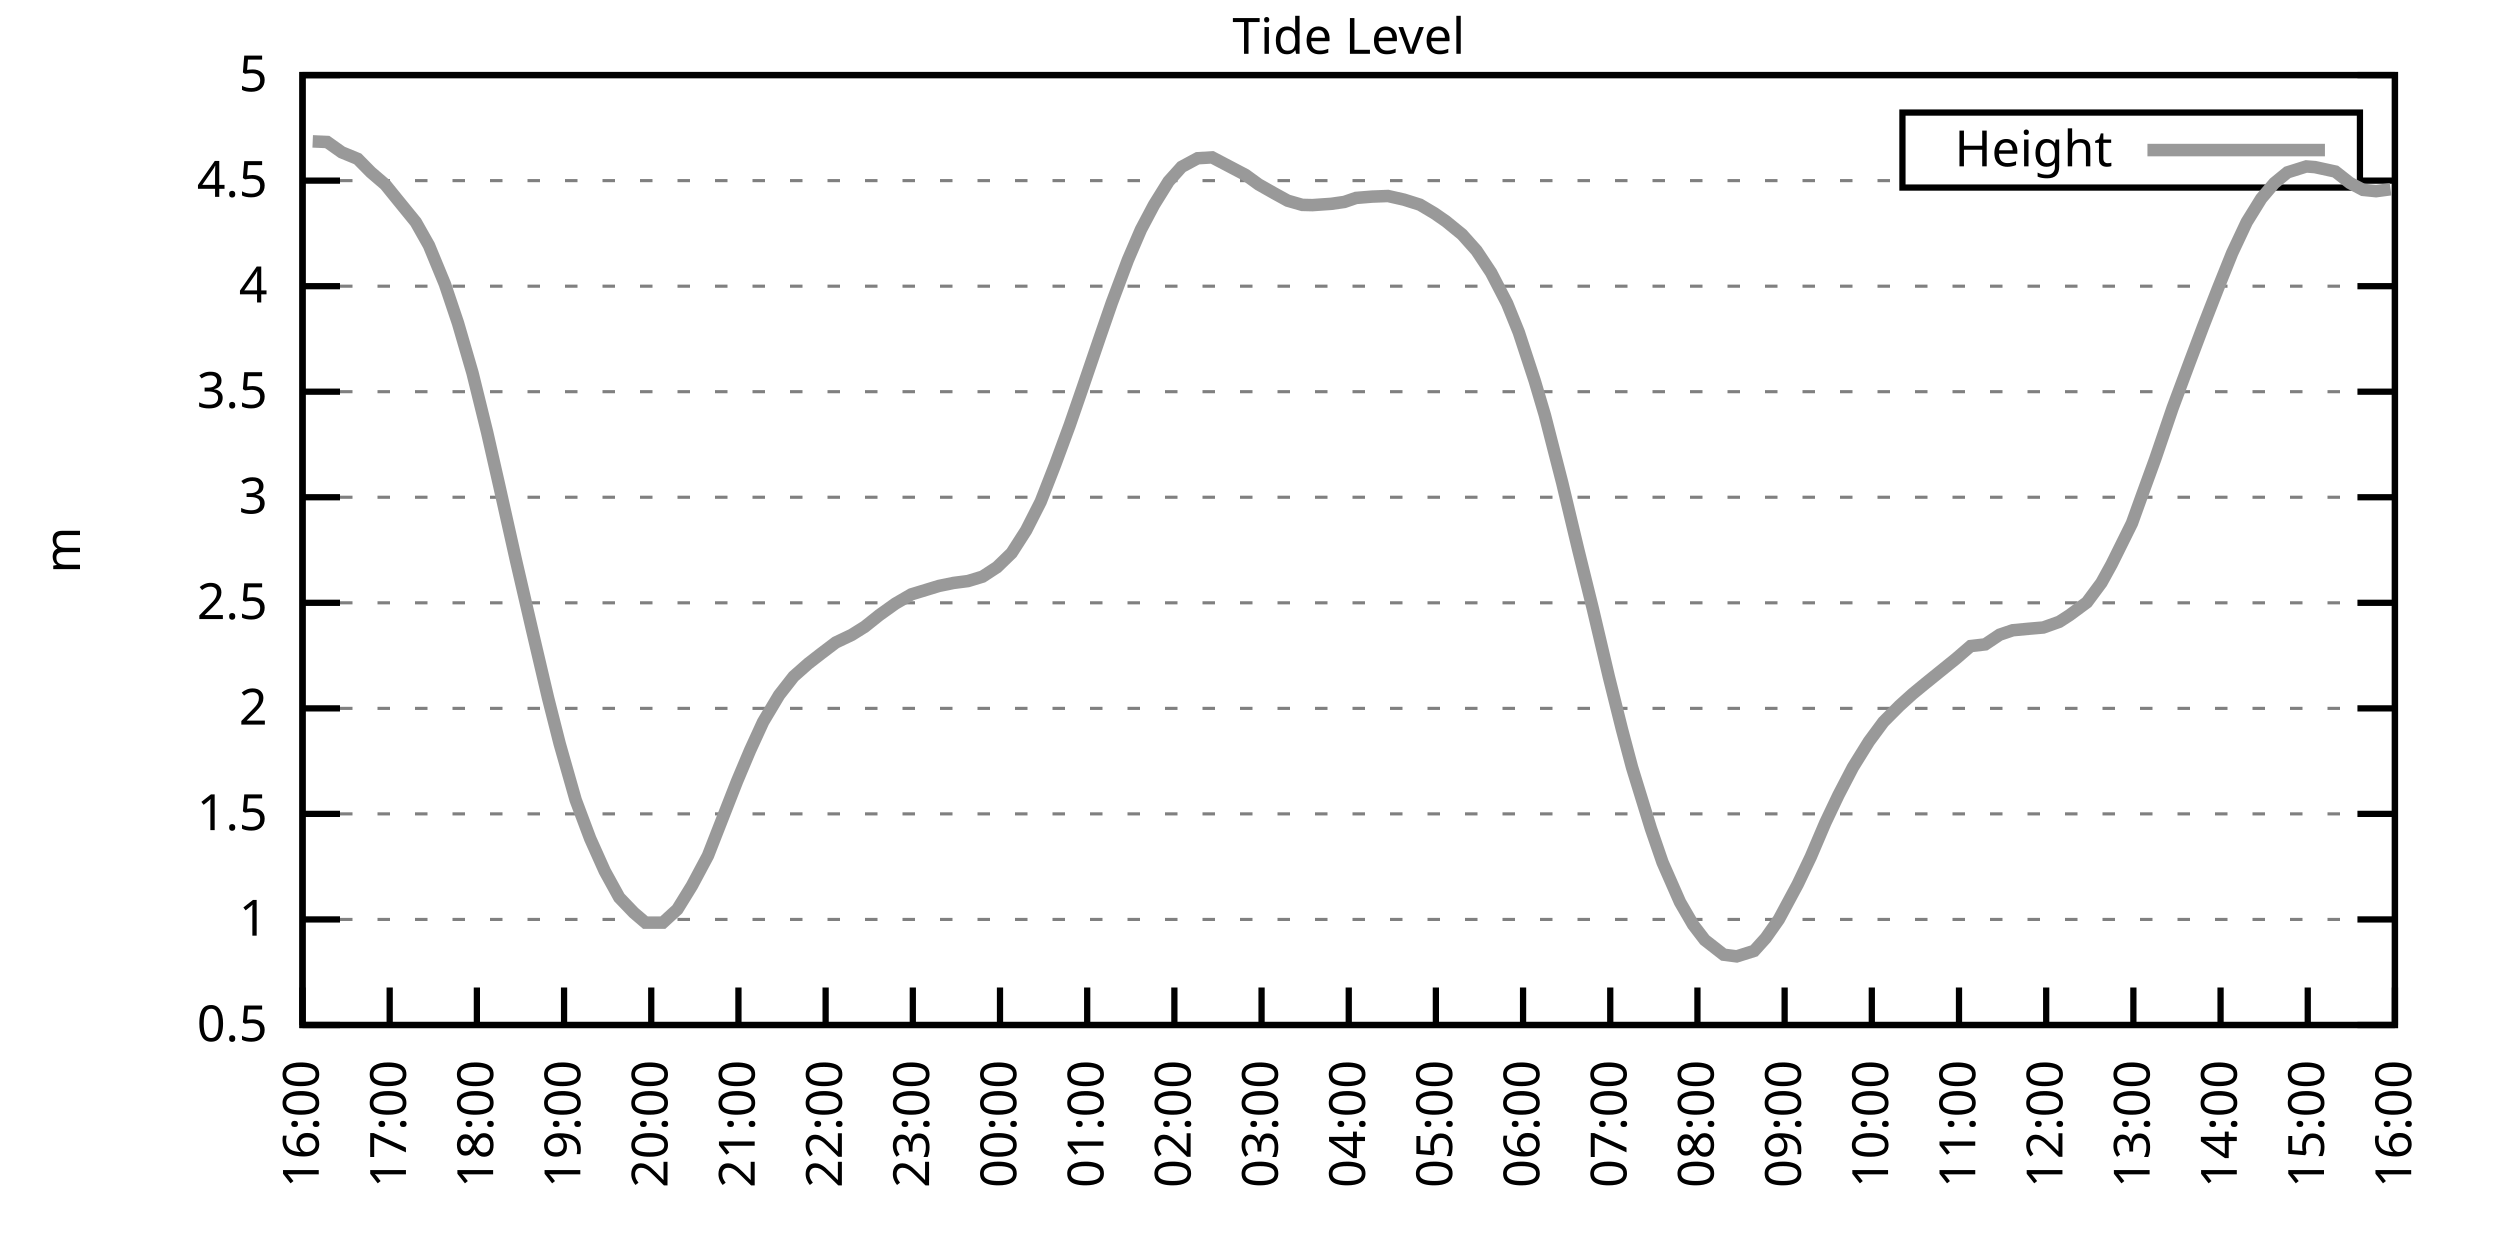
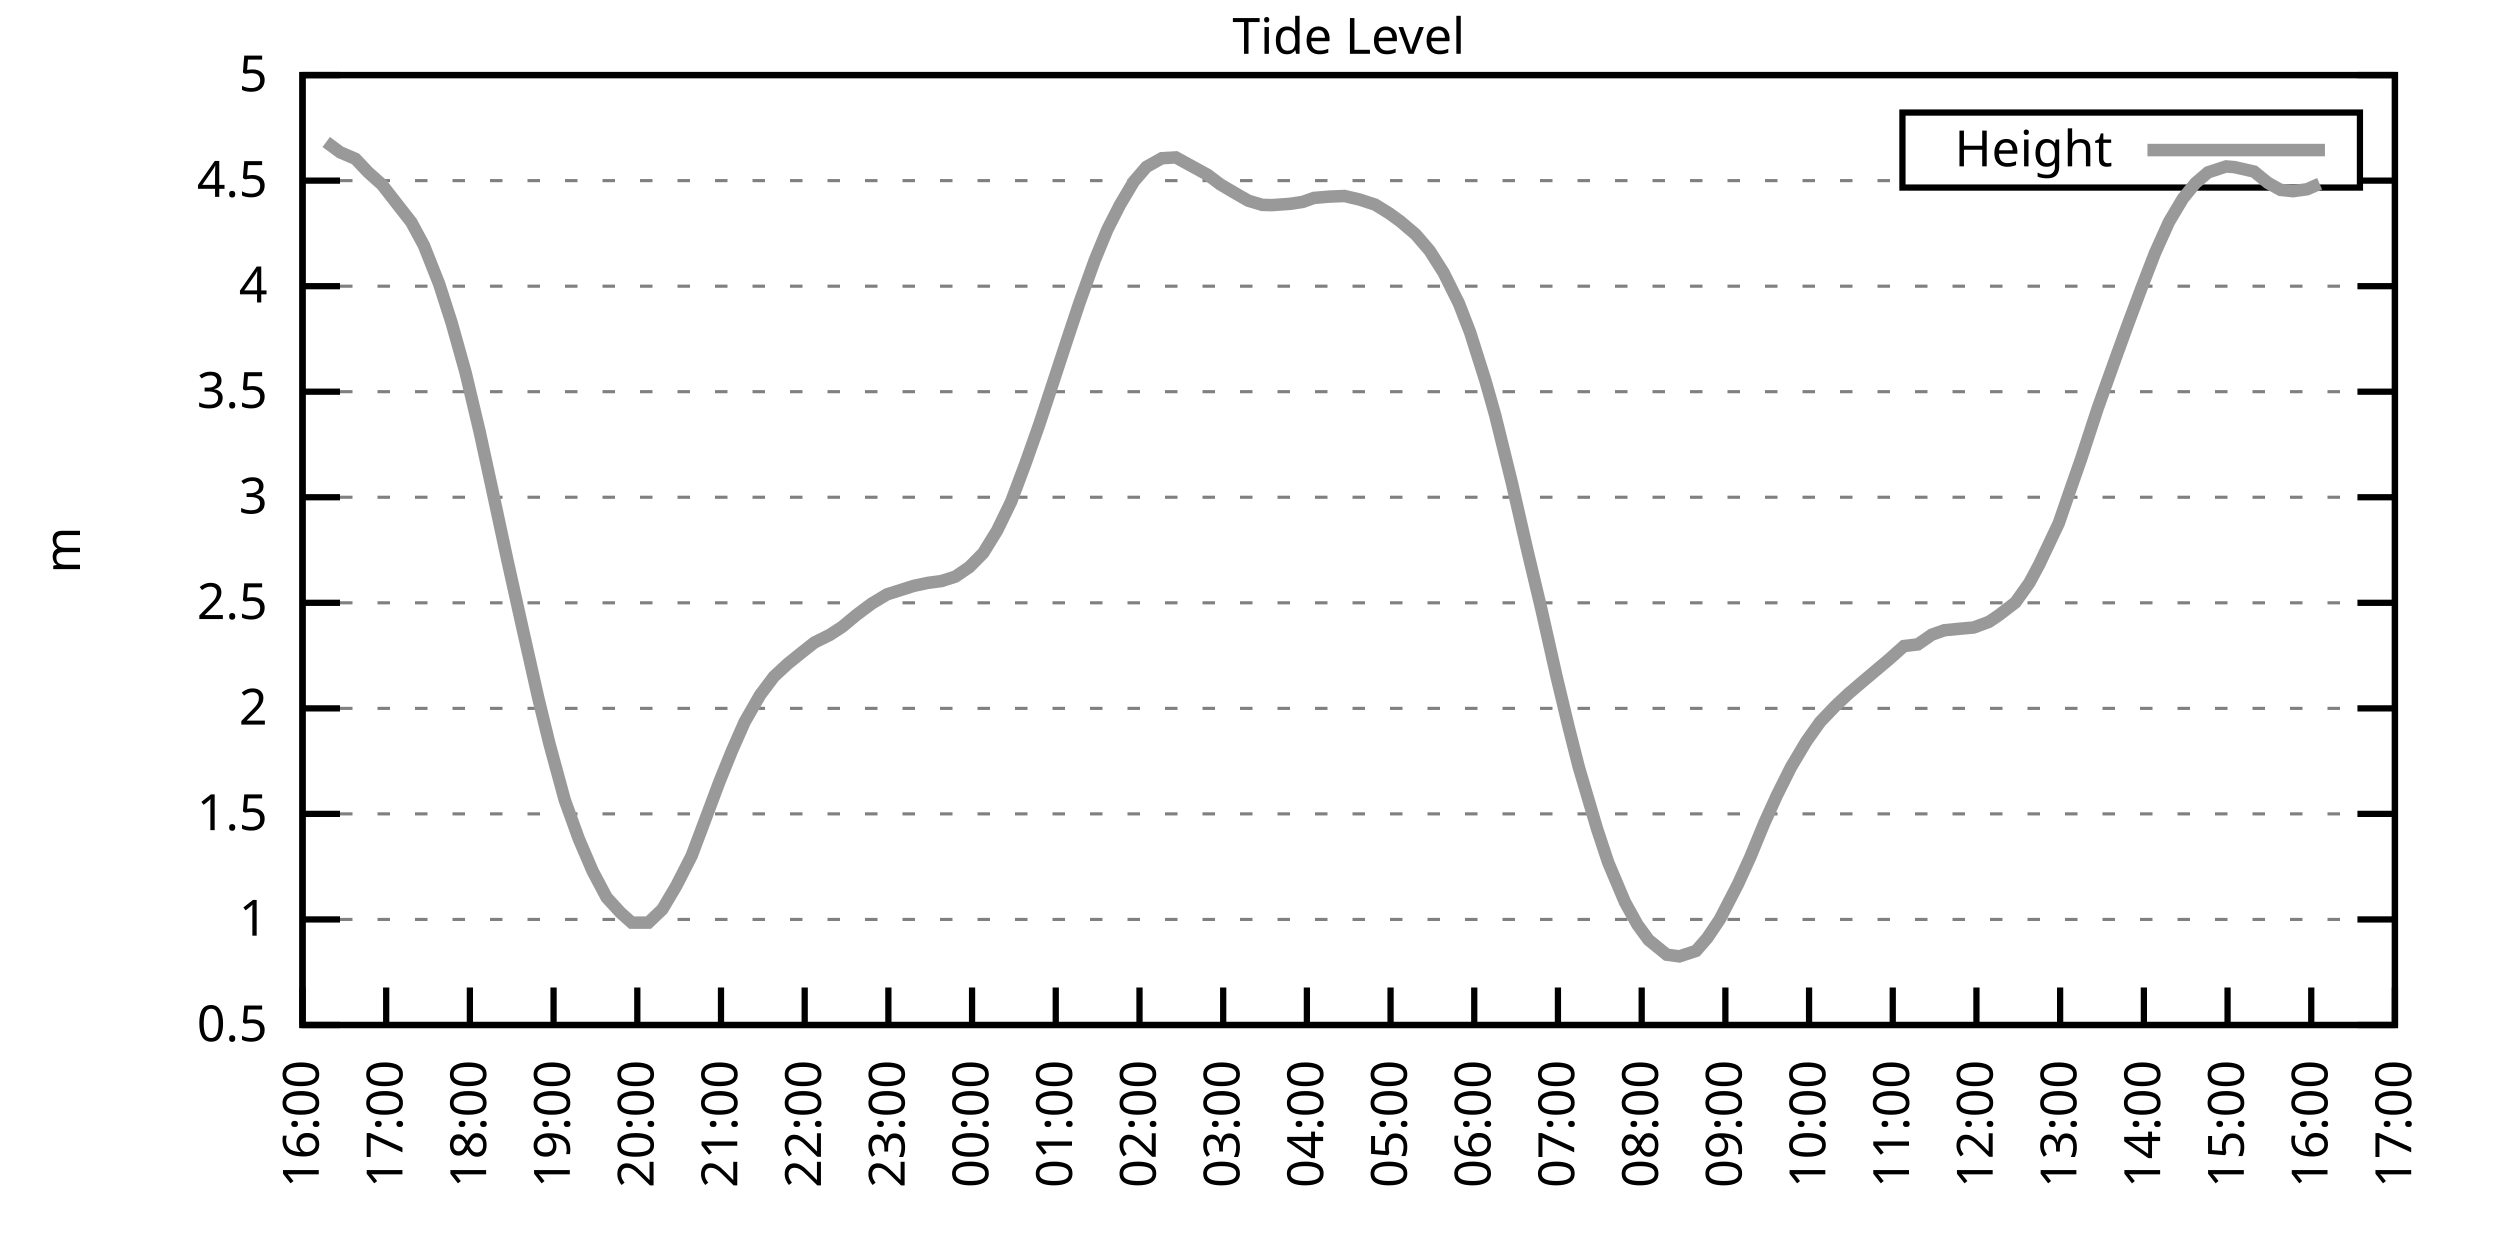
<svg xmlns="http://www.w3.org/2000/svg" xmlns:xlink="http://www.w3.org/1999/xlink" width="400" height="200" viewBox="0 0 400 200">
  <g id="gnuplot_canvas">
    <rect x="0" y="0" width="400" height="200" fill="none" />
    <defs>
      <circle id="gpDot" r="0.5" stroke-width="0.5" stroke="currentColor" />
      <path id="gpPt0" stroke-width="0.333" stroke="currentColor" d="M-1,0 h2 M0,-1 v2" />
      <path id="gpPt1" stroke-width="0.333" stroke="currentColor" d="M-1,-1 L1,1 M1,-1 L-1,1" />
      <path id="gpPt2" stroke-width="0.333" stroke="currentColor" d="M-1,0 L1,0 M0,-1 L0,1 M-1,-1 L1,1 M-1,1 L1,-1" />
      <rect id="gpPt3" stroke-width="0.333" stroke="currentColor" x="-1" y="-1" width="2" height="2" />
      <rect id="gpPt4" stroke-width="0.333" stroke="currentColor" fill="currentColor" x="-1" y="-1" width="2" height="2" />
      <circle id="gpPt5" stroke-width="0.333" stroke="currentColor" cx="0" cy="0" r="1" />
      <use xlink:href="#gpPt5" id="gpPt6" fill="currentColor" stroke="none" />
      <path id="gpPt7" stroke-width="0.333" stroke="currentColor" d="M0,-1.33 L-1.33,0.67 L1.33,0.67 z" />
      <use xlink:href="#gpPt7" id="gpPt8" fill="currentColor" stroke="none" />
      <use xlink:href="#gpPt7" id="gpPt9" stroke="currentColor" transform="rotate(180)" />
      <use xlink:href="#gpPt9" id="gpPt10" fill="currentColor" stroke="none" />
      <use xlink:href="#gpPt3" id="gpPt11" stroke="currentColor" transform="rotate(45)" />
      <use xlink:href="#gpPt11" id="gpPt12" fill="currentColor" stroke="none" />
      <path id="gpPt13" stroke-width="0.333" stroke="currentColor" d="M0,1.330 L1.265,0.411 L0.782,-1.067 L-0.782,-1.076 L-1.265,0.411 z" />
      <use xlink:href="#gpPt13" id="gpPt14" fill="currentColor" stroke="none" />
      <filter id="textbox" filterUnits="objectBoundingBox" x="0" y="0" height="1" width="1">
        <feFlood flood-color="white" flood-opacity="1" result="bgnd" />
        <feComposite in="SourceGraphic" in2="bgnd" operator="atop" />
      </filter>
      <filter id="greybox" filterUnits="objectBoundingBox" x="0" y="0" height="1" width="1">
        <feFlood flood-color="lightgrey" flood-opacity="1" result="grey" />
        <feComposite in="SourceGraphic" in2="grey" operator="atop" />
      </filter>
    </defs>
    <g fill="none" color="white" stroke="currentColor" stroke-width="1.00" stroke-linecap="butt" stroke-linejoin="miter">
</g>
    <g fill="none" color="black" stroke="currentColor" stroke-width="1.00" stroke-linecap="butt" stroke-linejoin="miter">
      <g stroke="none" shape-rendering="crispEdges">
        <polygon fill="rgb(255, 255, 255)" points="48.40,164.00 383.18,164.00 383.18,12.02 48.40,12.02 " />
      </g>
    </g>
    <g fill="none" color="black" stroke="currentColor" stroke-width="1.00" stroke-linecap="butt" stroke-linejoin="miter">
</g>
    <g fill="none" color="black" stroke="black" stroke-width="0.50" stroke-linecap="butt" stroke-linejoin="miter">
</g>
    <g fill="none" color="gray" stroke="currentColor" stroke-width="0.50" stroke-linecap="butt" stroke-linejoin="miter">
      <path stroke="gray" stroke-dasharray="2,4" class="gridline" d="M48.40,164.00 L383.19,164.00  " />
    </g>
    <g fill="none" color="gray" stroke="gray" stroke-width="1.00" stroke-linecap="butt" stroke-linejoin="miter">
</g>
    <g fill="none" color="black" stroke="currentColor" stroke-width="1.00" stroke-linecap="butt" stroke-linejoin="miter">
      <path stroke="black" d="M48.40,164.00 L54.40,164.00 M383.19,164.00 L377.19,164.00  " />
      <g transform="translate(42.80,166.60)" stroke="none" fill="black" font-family="Sans" font-size="8.00" text-anchor="end">
        <text>
          <tspan font-family="Sans"> 0.5</tspan>
        </text>
      </g>
    </g>
    <g fill="none" color="black" stroke="currentColor" stroke-width="1.00" stroke-linecap="butt" stroke-linejoin="miter">
</g>
    <g fill="none" color="black" stroke="black" stroke-width="0.50" stroke-linecap="butt" stroke-linejoin="miter">
</g>
    <g fill="none" color="gray" stroke="currentColor" stroke-width="0.50" stroke-linecap="butt" stroke-linejoin="miter">
      <path stroke="gray" stroke-dasharray="2,4" class="gridline" d="M48.40,147.11 L383.19,147.11  " />
    </g>
    <g fill="none" color="gray" stroke="gray" stroke-width="1.00" stroke-linecap="butt" stroke-linejoin="miter">
</g>
    <g fill="none" color="black" stroke="currentColor" stroke-width="1.00" stroke-linecap="butt" stroke-linejoin="miter">
      <path stroke="black" d="M48.40,147.11 L54.40,147.11 M383.19,147.11 L377.19,147.11  " />
      <g transform="translate(42.80,149.71)" stroke="none" fill="black" font-family="Sans" font-size="8.00" text-anchor="end">
        <text>
          <tspan font-family="Sans"> 1</tspan>
        </text>
      </g>
    </g>
    <g fill="none" color="black" stroke="currentColor" stroke-width="1.00" stroke-linecap="butt" stroke-linejoin="miter">
</g>
    <g fill="none" color="black" stroke="black" stroke-width="0.50" stroke-linecap="butt" stroke-linejoin="miter">
</g>
    <g fill="none" color="gray" stroke="currentColor" stroke-width="0.50" stroke-linecap="butt" stroke-linejoin="miter">
      <path stroke="gray" stroke-dasharray="2,4" class="gridline" d="M48.40,130.22 L383.19,130.22  " />
    </g>
    <g fill="none" color="gray" stroke="gray" stroke-width="1.00" stroke-linecap="butt" stroke-linejoin="miter">
</g>
    <g fill="none" color="black" stroke="currentColor" stroke-width="1.00" stroke-linecap="butt" stroke-linejoin="miter">
      <path stroke="black" d="M48.40,130.22 L54.40,130.22 M383.19,130.22 L377.19,130.22  " />
      <g transform="translate(42.80,132.82)" stroke="none" fill="black" font-family="Sans" font-size="8.00" text-anchor="end">
        <text>
          <tspan font-family="Sans"> 1.5</tspan>
        </text>
      </g>
    </g>
    <g fill="none" color="black" stroke="currentColor" stroke-width="1.00" stroke-linecap="butt" stroke-linejoin="miter">
</g>
    <g fill="none" color="black" stroke="black" stroke-width="0.50" stroke-linecap="butt" stroke-linejoin="miter">
</g>
    <g fill="none" color="gray" stroke="currentColor" stroke-width="0.50" stroke-linecap="butt" stroke-linejoin="miter">
      <path stroke="gray" stroke-dasharray="2,4" class="gridline" d="M48.40,113.34 L383.19,113.34  " />
    </g>
    <g fill="none" color="gray" stroke="gray" stroke-width="1.00" stroke-linecap="butt" stroke-linejoin="miter">
</g>
    <g fill="none" color="black" stroke="currentColor" stroke-width="1.00" stroke-linecap="butt" stroke-linejoin="miter">
      <path stroke="black" d="M48.40,113.34 L54.40,113.34 M383.19,113.34 L377.19,113.34  " />
      <g transform="translate(42.80,115.94)" stroke="none" fill="black" font-family="Sans" font-size="8.00" text-anchor="end">
        <text>
          <tspan font-family="Sans"> 2</tspan>
        </text>
      </g>
    </g>
    <g fill="none" color="black" stroke="currentColor" stroke-width="1.00" stroke-linecap="butt" stroke-linejoin="miter">
</g>
    <g fill="none" color="black" stroke="black" stroke-width="0.50" stroke-linecap="butt" stroke-linejoin="miter">
</g>
    <g fill="none" color="gray" stroke="currentColor" stroke-width="0.50" stroke-linecap="butt" stroke-linejoin="miter">
      <path stroke="gray" stroke-dasharray="2,4" class="gridline" d="M48.40,96.45 L383.19,96.45  " />
    </g>
    <g fill="none" color="gray" stroke="gray" stroke-width="1.00" stroke-linecap="butt" stroke-linejoin="miter">
</g>
    <g fill="none" color="black" stroke="currentColor" stroke-width="1.00" stroke-linecap="butt" stroke-linejoin="miter">
      <path stroke="black" d="M48.40,96.45 L54.40,96.45 M383.19,96.45 L377.19,96.45  " />
      <g transform="translate(42.80,99.05)" stroke="none" fill="black" font-family="Sans" font-size="8.00" text-anchor="end">
        <text>
          <tspan font-family="Sans"> 2.5</tspan>
        </text>
      </g>
    </g>
    <g fill="none" color="black" stroke="currentColor" stroke-width="1.00" stroke-linecap="butt" stroke-linejoin="miter">
</g>
    <g fill="none" color="black" stroke="black" stroke-width="0.50" stroke-linecap="butt" stroke-linejoin="miter">
</g>
    <g fill="none" color="gray" stroke="currentColor" stroke-width="0.50" stroke-linecap="butt" stroke-linejoin="miter">
      <path stroke="gray" stroke-dasharray="2,4" class="gridline" d="M48.40,79.56 L383.19,79.56  " />
    </g>
    <g fill="none" color="gray" stroke="gray" stroke-width="1.00" stroke-linecap="butt" stroke-linejoin="miter">
</g>
    <g fill="none" color="black" stroke="currentColor" stroke-width="1.00" stroke-linecap="butt" stroke-linejoin="miter">
      <path stroke="black" d="M48.40,79.56 L54.40,79.56 M383.19,79.56 L377.19,79.56  " />
      <g transform="translate(42.80,82.16)" stroke="none" fill="black" font-family="Sans" font-size="8.00" text-anchor="end">
        <text>
          <tspan font-family="Sans"> 3</tspan>
        </text>
      </g>
    </g>
    <g fill="none" color="black" stroke="currentColor" stroke-width="1.00" stroke-linecap="butt" stroke-linejoin="miter">
</g>
    <g fill="none" color="black" stroke="black" stroke-width="0.50" stroke-linecap="butt" stroke-linejoin="miter">
</g>
    <g fill="none" color="gray" stroke="currentColor" stroke-width="0.50" stroke-linecap="butt" stroke-linejoin="miter">
      <path stroke="gray" stroke-dasharray="2,4" class="gridline" d="M48.40,62.67 L383.19,62.67  " />
    </g>
    <g fill="none" color="gray" stroke="gray" stroke-width="1.00" stroke-linecap="butt" stroke-linejoin="miter">
</g>
    <g fill="none" color="black" stroke="currentColor" stroke-width="1.00" stroke-linecap="butt" stroke-linejoin="miter">
      <path stroke="black" d="M48.40,62.67 L54.40,62.67 M383.19,62.67 L377.19,62.67  " />
      <g transform="translate(42.80,65.27)" stroke="none" fill="black" font-family="Sans" font-size="8.00" text-anchor="end">
        <text>
          <tspan font-family="Sans"> 3.5</tspan>
        </text>
      </g>
    </g>
    <g fill="none" color="black" stroke="currentColor" stroke-width="1.00" stroke-linecap="butt" stroke-linejoin="miter">
</g>
    <g fill="none" color="black" stroke="black" stroke-width="0.50" stroke-linecap="butt" stroke-linejoin="miter">
</g>
    <g fill="none" color="gray" stroke="currentColor" stroke-width="0.50" stroke-linecap="butt" stroke-linejoin="miter">
      <path stroke="gray" stroke-dasharray="2,4" class="gridline" d="M48.40,45.79 L383.19,45.79  " />
    </g>
    <g fill="none" color="gray" stroke="gray" stroke-width="1.00" stroke-linecap="butt" stroke-linejoin="miter">
</g>
    <g fill="none" color="black" stroke="currentColor" stroke-width="1.00" stroke-linecap="butt" stroke-linejoin="miter">
      <path stroke="black" d="M48.40,45.79 L54.40,45.79 M383.19,45.79 L377.19,45.79  " />
      <g transform="translate(42.80,48.39)" stroke="none" fill="black" font-family="Sans" font-size="8.00" text-anchor="end">
        <text>
          <tspan font-family="Sans"> 4</tspan>
        </text>
      </g>
    </g>
    <g fill="none" color="black" stroke="currentColor" stroke-width="1.00" stroke-linecap="butt" stroke-linejoin="miter">
</g>
    <g fill="none" color="black" stroke="black" stroke-width="0.50" stroke-linecap="butt" stroke-linejoin="miter">
</g>
    <g fill="none" color="gray" stroke="currentColor" stroke-width="0.50" stroke-linecap="butt" stroke-linejoin="miter">
      <path stroke="gray" stroke-dasharray="2,4" class="gridline" d="M48.40,28.90 L304.39,28.90 M377.59,28.90 L383.19,28.90  " />
    </g>
    <g fill="none" color="gray" stroke="gray" stroke-width="1.00" stroke-linecap="butt" stroke-linejoin="miter">
</g>
    <g fill="none" color="black" stroke="currentColor" stroke-width="1.00" stroke-linecap="butt" stroke-linejoin="miter">
      <path stroke="black" d="M48.40,28.90 L54.40,28.90 M383.19,28.90 L377.19,28.90  " />
      <g transform="translate(42.80,31.50)" stroke="none" fill="black" font-family="Sans" font-size="8.00" text-anchor="end">
        <text>
          <tspan font-family="Sans"> 4.5</tspan>
        </text>
      </g>
    </g>
    <g fill="none" color="black" stroke="currentColor" stroke-width="1.00" stroke-linecap="butt" stroke-linejoin="miter">
</g>
    <g fill="none" color="black" stroke="black" stroke-width="0.50" stroke-linecap="butt" stroke-linejoin="miter">
</g>
    <g fill="none" color="gray" stroke="currentColor" stroke-width="0.50" stroke-linecap="butt" stroke-linejoin="miter">
      <path stroke="gray" stroke-dasharray="2,4" class="gridline" d="M48.40,12.01 L383.19,12.01  " />
    </g>
    <g fill="none" color="gray" stroke="gray" stroke-width="1.00" stroke-linecap="butt" stroke-linejoin="miter">
</g>
    <g fill="none" color="black" stroke="currentColor" stroke-width="1.00" stroke-linecap="butt" stroke-linejoin="miter">
      <path stroke="black" d="M48.40,12.01 L54.40,12.01 M383.19,12.01 L377.19,12.01  " />
      <g transform="translate(42.80,14.61)" stroke="none" fill="black" font-family="Sans" font-size="8.00" text-anchor="end">
        <text>
          <tspan font-family="Sans"> 5</tspan>
        </text>
      </g>
    </g>
    <g fill="none" color="black" stroke="currentColor" stroke-width="1.00" stroke-linecap="butt" stroke-linejoin="miter">
      <path stroke="black" d="M48.40,164.00 L48.40,158.00  " />
      <g transform="translate(51.00,169.60) rotate(270.00)" stroke="none" fill="black" font-family="Sans" font-size="8.00" text-anchor="end">
        <text>
          <tspan font-family="Sans">16:00</tspan>
        </text>
      </g>
    </g>
    <g fill="none" color="black" stroke="currentColor" stroke-width="1.00" stroke-linecap="butt" stroke-linejoin="miter">
-       <path stroke="black" d="M62.35,164.00 L62.35,158.00  " />
-       <g transform="translate(64.95,169.60) rotate(270.00)" stroke="none" fill="black" font-family="Sans" font-size="8.00" text-anchor="end">
+       <path stroke="black" d="M61.79,164.00 L61.79,158.00  " />
+       <g transform="translate(64.39,169.60) rotate(270.00)" stroke="none" fill="black" font-family="Sans" font-size="8.00" text-anchor="end">
        <text>
          <tspan font-family="Sans">17:00</tspan>
        </text>
      </g>
    </g>
    <g fill="none" color="black" stroke="currentColor" stroke-width="1.00" stroke-linecap="butt" stroke-linejoin="miter">
-       <path stroke="black" d="M76.30,164.00 L76.30,158.00  " />
-       <g transform="translate(78.90,169.60) rotate(270.00)" stroke="none" fill="black" font-family="Sans" font-size="8.00" text-anchor="end">
+       <path stroke="black" d="M75.18,164.00 L75.18,158.00  " />
+       <g transform="translate(77.78,169.60) rotate(270.00)" stroke="none" fill="black" font-family="Sans" font-size="8.00" text-anchor="end">
        <text>
          <tspan font-family="Sans">18:00</tspan>
        </text>
      </g>
    </g>
    <g fill="none" color="black" stroke="currentColor" stroke-width="1.00" stroke-linecap="butt" stroke-linejoin="miter">
-       <path stroke="black" d="M90.25,164.00 L90.25,158.00  " />
-       <g transform="translate(92.85,169.60) rotate(270.00)" stroke="none" fill="black" font-family="Sans" font-size="8.00" text-anchor="end">
+       <path stroke="black" d="M88.57,164.00 L88.57,158.00  " />
+       <g transform="translate(91.17,169.60) rotate(270.00)" stroke="none" fill="black" font-family="Sans" font-size="8.00" text-anchor="end">
        <text>
          <tspan font-family="Sans">19:00</tspan>
        </text>
      </g>
    </g>
    <g fill="none" color="black" stroke="currentColor" stroke-width="1.00" stroke-linecap="butt" stroke-linejoin="miter">
-       <path stroke="black" d="M104.20,164.00 L104.20,158.00  " />
-       <g transform="translate(106.80,169.60) rotate(270.00)" stroke="none" fill="black" font-family="Sans" font-size="8.00" text-anchor="end">
+       <path stroke="black" d="M101.97,164.00 L101.97,158.00  " />
+       <g transform="translate(104.57,169.60) rotate(270.00)" stroke="none" fill="black" font-family="Sans" font-size="8.00" text-anchor="end">
        <text>
          <tspan font-family="Sans">20:00</tspan>
        </text>
      </g>
    </g>
    <g fill="none" color="black" stroke="currentColor" stroke-width="1.00" stroke-linecap="butt" stroke-linejoin="miter">
-       <path stroke="black" d="M118.15,164.00 L118.15,158.00  " />
-       <g transform="translate(120.75,169.60) rotate(270.00)" stroke="none" fill="black" font-family="Sans" font-size="8.00" text-anchor="end">
+       <path stroke="black" d="M115.36,164.00 L115.36,158.00  " />
+       <g transform="translate(117.96,169.60) rotate(270.00)" stroke="none" fill="black" font-family="Sans" font-size="8.00" text-anchor="end">
        <text>
          <tspan font-family="Sans">21:00</tspan>
        </text>
      </g>
    </g>
    <g fill="none" color="black" stroke="currentColor" stroke-width="1.00" stroke-linecap="butt" stroke-linejoin="miter">
-       <path stroke="black" d="M132.10,164.00 L132.10,158.00  " />
-       <g transform="translate(134.70,169.60) rotate(270.00)" stroke="none" fill="black" font-family="Sans" font-size="8.00" text-anchor="end">
+       <path stroke="black" d="M128.75,164.00 L128.75,158.00  " />
+       <g transform="translate(131.35,169.60) rotate(270.00)" stroke="none" fill="black" font-family="Sans" font-size="8.00" text-anchor="end">
        <text>
          <tspan font-family="Sans">22:00</tspan>
        </text>
      </g>
    </g>
    <g fill="none" color="black" stroke="currentColor" stroke-width="1.00" stroke-linecap="butt" stroke-linejoin="miter">
-       <path stroke="black" d="M146.05,164.00 L146.05,158.00  " />
-       <g transform="translate(148.65,169.60) rotate(270.00)" stroke="none" fill="black" font-family="Sans" font-size="8.00" text-anchor="end">
+       <path stroke="black" d="M142.14,164.00 L142.14,158.00  " />
+       <g transform="translate(144.74,169.60) rotate(270.00)" stroke="none" fill="black" font-family="Sans" font-size="8.00" text-anchor="end">
        <text>
          <tspan font-family="Sans">23:00</tspan>
        </text>
      </g>
    </g>
    <g fill="none" color="black" stroke="currentColor" stroke-width="1.00" stroke-linecap="butt" stroke-linejoin="miter">
-       <path stroke="black" d="M160.00,164.00 L160.00,158.00  " />
-       <g transform="translate(162.60,169.60) rotate(270.00)" stroke="none" fill="black" font-family="Sans" font-size="8.00" text-anchor="end">
+       <path stroke="black" d="M155.53,164.00 L155.53,158.00  " />
+       <g transform="translate(158.13,169.60) rotate(270.00)" stroke="none" fill="black" font-family="Sans" font-size="8.00" text-anchor="end">
        <text>
          <tspan font-family="Sans">00:00</tspan>
        </text>
      </g>
    </g>
    <g fill="none" color="black" stroke="currentColor" stroke-width="1.00" stroke-linecap="butt" stroke-linejoin="miter">
-       <path stroke="black" d="M173.95,164.00 L173.95,158.00  " />
-       <g transform="translate(176.55,169.60) rotate(270.00)" stroke="none" fill="black" font-family="Sans" font-size="8.00" text-anchor="end">
+       <path stroke="black" d="M168.92,164.00 L168.92,158.00  " />
+       <g transform="translate(171.52,169.60) rotate(270.00)" stroke="none" fill="black" font-family="Sans" font-size="8.00" text-anchor="end">
        <text>
          <tspan font-family="Sans">01:00</tspan>
        </text>
      </g>
    </g>
    <g fill="none" color="black" stroke="currentColor" stroke-width="1.00" stroke-linecap="butt" stroke-linejoin="miter">
-       <path stroke="black" d="M187.90,164.00 L187.90,158.00  " />
-       <g transform="translate(190.50,169.60) rotate(270.00)" stroke="none" fill="black" font-family="Sans" font-size="8.00" text-anchor="end">
+       <path stroke="black" d="M182.32,164.00 L182.32,158.00  " />
+       <g transform="translate(184.92,169.60) rotate(270.00)" stroke="none" fill="black" font-family="Sans" font-size="8.00" text-anchor="end">
        <text>
          <tspan font-family="Sans">02:00</tspan>
        </text>
      </g>
    </g>
    <g fill="none" color="black" stroke="currentColor" stroke-width="1.00" stroke-linecap="butt" stroke-linejoin="miter">
-       <path stroke="black" d="M201.85,164.00 L201.85,158.00  " />
-       <g transform="translate(204.45,169.60) rotate(270.00)" stroke="none" fill="black" font-family="Sans" font-size="8.00" text-anchor="end">
+       <path stroke="black" d="M195.71,164.00 L195.71,158.00  " />
+       <g transform="translate(198.31,169.60) rotate(270.00)" stroke="none" fill="black" font-family="Sans" font-size="8.00" text-anchor="end">
        <text>
          <tspan font-family="Sans">03:00</tspan>
        </text>
      </g>
    </g>
    <g fill="none" color="black" stroke="currentColor" stroke-width="1.00" stroke-linecap="butt" stroke-linejoin="miter">
-       <path stroke="black" d="M215.80,164.00 L215.80,158.00  " />
-       <g transform="translate(218.40,169.60) rotate(270.00)" stroke="none" fill="black" font-family="Sans" font-size="8.00" text-anchor="end">
+       <path stroke="black" d="M209.10,164.00 L209.10,158.00  " />
+       <g transform="translate(211.70,169.60) rotate(270.00)" stroke="none" fill="black" font-family="Sans" font-size="8.00" text-anchor="end">
        <text>
          <tspan font-family="Sans">04:00</tspan>
        </text>
      </g>
    </g>
    <g fill="none" color="black" stroke="currentColor" stroke-width="1.00" stroke-linecap="butt" stroke-linejoin="miter">
-       <path stroke="black" d="M229.74,164.00 L229.74,158.00  " />
-       <g transform="translate(232.34,169.60) rotate(270.00)" stroke="none" fill="black" font-family="Sans" font-size="8.00" text-anchor="end">
+       <path stroke="black" d="M222.49,164.00 L222.49,158.00  " />
+       <g transform="translate(225.09,169.60) rotate(270.00)" stroke="none" fill="black" font-family="Sans" font-size="8.00" text-anchor="end">
        <text>
          <tspan font-family="Sans">05:00</tspan>
        </text>
      </g>
    </g>
    <g fill="none" color="black" stroke="currentColor" stroke-width="1.00" stroke-linecap="butt" stroke-linejoin="miter">
-       <path stroke="black" d="M243.69,164.00 L243.69,158.00  " />
-       <g transform="translate(246.29,169.60) rotate(270.00)" stroke="none" fill="black" font-family="Sans" font-size="8.00" text-anchor="end">
+       <path stroke="black" d="M235.88,164.00 L235.88,158.00  " />
+       <g transform="translate(238.48,169.60) rotate(270.00)" stroke="none" fill="black" font-family="Sans" font-size="8.00" text-anchor="end">
        <text>
          <tspan font-family="Sans">06:00</tspan>
        </text>
      </g>
    </g>
    <g fill="none" color="black" stroke="currentColor" stroke-width="1.00" stroke-linecap="butt" stroke-linejoin="miter">
-       <path stroke="black" d="M257.64,164.00 L257.64,158.00  " />
-       <g transform="translate(260.24,169.60) rotate(270.00)" stroke="none" fill="black" font-family="Sans" font-size="8.00" text-anchor="end">
+       <path stroke="black" d="M249.27,164.00 L249.27,158.00  " />
+       <g transform="translate(251.87,169.60) rotate(270.00)" stroke="none" fill="black" font-family="Sans" font-size="8.00" text-anchor="end">
        <text>
          <tspan font-family="Sans">07:00</tspan>
        </text>
      </g>
    </g>
    <g fill="none" color="black" stroke="currentColor" stroke-width="1.00" stroke-linecap="butt" stroke-linejoin="miter">
-       <path stroke="black" d="M271.59,164.00 L271.59,158.00  " />
-       <g transform="translate(274.19,169.60) rotate(270.00)" stroke="none" fill="black" font-family="Sans" font-size="8.00" text-anchor="end">
+       <path stroke="black" d="M262.67,164.00 L262.67,158.00  " />
+       <g transform="translate(265.27,169.60) rotate(270.00)" stroke="none" fill="black" font-family="Sans" font-size="8.00" text-anchor="end">
        <text>
          <tspan font-family="Sans">08:00</tspan>
        </text>
      </g>
    </g>
    <g fill="none" color="black" stroke="currentColor" stroke-width="1.00" stroke-linecap="butt" stroke-linejoin="miter">
-       <path stroke="black" d="M285.54,164.00 L285.54,158.00  " />
-       <g transform="translate(288.14,169.60) rotate(270.00)" stroke="none" fill="black" font-family="Sans" font-size="8.00" text-anchor="end">
+       <path stroke="black" d="M276.06,164.00 L276.06,158.00  " />
+       <g transform="translate(278.66,169.60) rotate(270.00)" stroke="none" fill="black" font-family="Sans" font-size="8.00" text-anchor="end">
        <text>
          <tspan font-family="Sans">09:00</tspan>
        </text>
      </g>
    </g>
    <g fill="none" color="black" stroke="currentColor" stroke-width="1.00" stroke-linecap="butt" stroke-linejoin="miter">
-       <path stroke="black" d="M299.49,164.00 L299.49,158.00  " />
-       <g transform="translate(302.09,169.60) rotate(270.00)" stroke="none" fill="black" font-family="Sans" font-size="8.00" text-anchor="end">
+       <path stroke="black" d="M289.45,164.00 L289.45,158.00  " />
+       <g transform="translate(292.05,169.60) rotate(270.00)" stroke="none" fill="black" font-family="Sans" font-size="8.00" text-anchor="end">
        <text>
          <tspan font-family="Sans">10:00</tspan>
        </text>
      </g>
    </g>
    <g fill="none" color="black" stroke="currentColor" stroke-width="1.00" stroke-linecap="butt" stroke-linejoin="miter">
-       <path stroke="black" d="M313.44,164.00 L313.44,158.00  " />
-       <g transform="translate(316.04,169.60) rotate(270.00)" stroke="none" fill="black" font-family="Sans" font-size="8.00" text-anchor="end">
+       <path stroke="black" d="M302.84,164.00 L302.84,158.00  " />
+       <g transform="translate(305.44,169.60) rotate(270.00)" stroke="none" fill="black" font-family="Sans" font-size="8.00" text-anchor="end">
        <text>
          <tspan font-family="Sans">11:00</tspan>
        </text>
      </g>
    </g>
    <g fill="none" color="black" stroke="currentColor" stroke-width="1.00" stroke-linecap="butt" stroke-linejoin="miter">
-       <path stroke="black" d="M327.39,164.00 L327.39,158.00  " />
-       <g transform="translate(329.99,169.60) rotate(270.00)" stroke="none" fill="black" font-family="Sans" font-size="8.00" text-anchor="end">
+       <path stroke="black" d="M316.23,164.00 L316.23,158.00  " />
+       <g transform="translate(318.83,169.60) rotate(270.00)" stroke="none" fill="black" font-family="Sans" font-size="8.00" text-anchor="end">
        <text>
          <tspan font-family="Sans">12:00</tspan>
        </text>
      </g>
    </g>
    <g fill="none" color="black" stroke="currentColor" stroke-width="1.00" stroke-linecap="butt" stroke-linejoin="miter">
-       <path stroke="black" d="M341.34,164.00 L341.34,158.00  " />
-       <g transform="translate(343.94,169.60) rotate(270.00)" stroke="none" fill="black" font-family="Sans" font-size="8.00" text-anchor="end">
+       <path stroke="black" d="M329.62,164.00 L329.62,158.00  " />
+       <g transform="translate(332.22,169.60) rotate(270.00)" stroke="none" fill="black" font-family="Sans" font-size="8.00" text-anchor="end">
        <text>
          <tspan font-family="Sans">13:00</tspan>
        </text>
      </g>
    </g>
    <g fill="none" color="black" stroke="currentColor" stroke-width="1.00" stroke-linecap="butt" stroke-linejoin="miter">
-       <path stroke="black" d="M355.29,164.00 L355.29,158.00  " />
-       <g transform="translate(357.89,169.60) rotate(270.00)" stroke="none" fill="black" font-family="Sans" font-size="8.00" text-anchor="end">
+       <path stroke="black" d="M343.02,164.00 L343.02,158.00  " />
+       <g transform="translate(345.62,169.60) rotate(270.00)" stroke="none" fill="black" font-family="Sans" font-size="8.00" text-anchor="end">
        <text>
          <tspan font-family="Sans">14:00</tspan>
        </text>
      </g>
    </g>
    <g fill="none" color="black" stroke="currentColor" stroke-width="1.00" stroke-linecap="butt" stroke-linejoin="miter">
-       <path stroke="black" d="M369.24,164.00 L369.24,158.00  " />
-       <g transform="translate(371.84,169.60) rotate(270.00)" stroke="none" fill="black" font-family="Sans" font-size="8.00" text-anchor="end">
+       <path stroke="black" d="M356.41,164.00 L356.41,158.00  " />
+       <g transform="translate(359.01,169.60) rotate(270.00)" stroke="none" fill="black" font-family="Sans" font-size="8.00" text-anchor="end">
        <text>
          <tspan font-family="Sans">15:00</tspan>
+         </text>
+       </g>
+     </g>
+     <g fill="none" color="black" stroke="currentColor" stroke-width="1.00" stroke-linecap="butt" stroke-linejoin="miter">
+       <path stroke="black" d="M369.80,164.00 L369.80,158.00  " />
+       <g transform="translate(372.40,169.60) rotate(270.00)" stroke="none" fill="black" font-family="Sans" font-size="8.00" text-anchor="end">
+         <text>
+           <tspan font-family="Sans">16:00</tspan>
        </text>
      </g>
    </g>
    <g fill="none" color="black" stroke="currentColor" stroke-width="1.00" stroke-linecap="butt" stroke-linejoin="miter">
      <path stroke="black" d="M383.19,164.00 L383.19,158.00  " />
      <g transform="translate(385.79,169.60) rotate(270.00)" stroke="none" fill="black" font-family="Sans" font-size="8.00" text-anchor="end">
        <text>
-           <tspan font-family="Sans">16:00</tspan>
+           <tspan font-family="Sans">17:00</tspan>
        </text>
      </g>
    </g>
    <g fill="none" color="black" stroke="currentColor" stroke-width="1.00" stroke-linecap="butt" stroke-linejoin="miter">
</g>
    <g fill="none" color="black" stroke="currentColor" stroke-width="1.00" stroke-linecap="butt" stroke-linejoin="miter">
      <path stroke="black" d="M48.40,12.01 L48.40,164.00 L383.19,164.00 L383.19,12.01 L48.40,12.01 Z  " />
    </g>
    <g fill="none" color="black" stroke="currentColor" stroke-width="1.00" stroke-linecap="butt" stroke-linejoin="miter">
</g>
    <g fill="none" color="black" stroke="currentColor" stroke-width="1.00" stroke-linecap="butt" stroke-linejoin="miter">
      <path stroke="black" d="M304.39,30.01 L304.39,18.01 L377.59,18.01 L377.59,30.01 L304.39,30.01 Z  " />
    </g>
    <g id="Tide_level_plot_1">
      <g fill="none" color="white" stroke="black" stroke-width="2.00" stroke-linecap="butt" stroke-linejoin="miter">
</g>
      <g fill="none" color="black" stroke="currentColor" stroke-width="2.00" stroke-linecap="butt" stroke-linejoin="miter">
        <g transform="translate(337.99,26.61)" stroke="none" fill="black" font-family="Sans" font-size="8.00" text-anchor="end">
          <text>
            <tspan font-family="Sans">Height</tspan>
          </text>
        </g>
      </g>
      <g fill="none" color="black" stroke="currentColor" stroke-width="2.00" stroke-linecap="butt" stroke-linejoin="miter">
-         <path stroke="rgb(153, 153, 153)" d="M343.59,24.01 L371.99,24.01 M50.03,22.62 L52.35,22.72 L54.68,24.37 L57.23,25.42 L59.33,27.55 L61.65,29.54   L63.51,31.84 L66.53,35.55 L68.63,39.27 L71.18,45.45 L73.28,51.70 L75.60,59.67 L77.93,69.12 L79.79,77.30   L82.58,89.76 L85.13,100.77 L87.69,111.68 L89.55,119.01 L92.11,128.00 L94.43,134.18 L96.76,139.38 L99.08,143.60   L101.41,146.03 L103.27,147.62 L106.06,147.62 L108.38,145.49 L110.71,141.71 L113.27,136.91 L115.13,132.15 L117.92,125.02   L120.01,120.06 L122.10,115.50 L124.66,111.21 L126.98,108.24 L129.31,106.18 L131.40,104.56 L133.72,102.80 L136.28,101.58   L138.37,100.27 L140.70,98.41 L143.26,96.58 L145.81,95.10 L148.14,94.39 L150.23,93.75 L152.56,93.27 L154.88,92.97   L157.21,92.26 L159.53,90.74 L161.86,88.48 L164.18,84.86 L166.51,80.27 L168.83,74.33 L171.16,68.01 L173.25,61.96   L176.04,53.79 L177.90,48.42 L180.46,41.60 L182.55,36.73 L184.64,32.78 L186.97,29.03 L189.06,26.70 L191.62,25.32   L193.94,25.18 L199.29,27.99 L201.38,29.51 L203.94,30.96 L206.03,32.11 L208.36,32.78 L209.98,32.82 L213.01,32.61   L215.10,32.31 L216.96,31.67 L219.51,31.46 L222.07,31.36 L224.63,31.94 L227.19,32.75 L229.51,34.13 L231.37,35.42   L233.93,37.51 L236.25,40.11 L238.58,43.62 L241.14,48.56 L243.00,53.15 L245.55,60.92 L247.18,66.42 L249.97,77.30   L252.53,88.00 L254.85,97.39 L257.41,108.27 L259.50,116.65 L261.13,122.79 L264.15,132.59 L266.01,137.99 L268.80,144.34   L270.90,147.96 L272.76,150.39 L275.78,152.75 L277.87,153.02 L280.66,152.14 L282.52,150.08 L284.61,147.11 L287.64,141.47   L289.73,137.08 L292.05,131.64 L294.15,127.22 L296.47,122.76 L299.03,118.64 L301.35,115.50 L303.91,112.93 L306.00,111.04   L308.09,109.32 L312.98,105.37 L315.30,103.37 L317.63,103.10 L319.95,101.55 L322.04,100.84 L324.60,100.60 L326.93,100.40   L329.48,99.49 L331.11,98.44 L333.90,96.38 L336.23,93.24 L337.85,90.30 L341.11,83.72 L342.74,79.19 L344.83,73.45   L347.62,65.27 L350.41,57.78 L352.50,52.24 L354.83,46.26 L357.15,40.48 L359.48,35.52 L361.80,31.77 L363.89,29.30   L365.99,27.58 L369.01,26.63 L370.40,26.74 L373.66,27.45 L375.98,29.27 L378.08,30.38 L380.17,30.59 L382.49,30.28    " />
+         <path stroke="rgb(153, 153, 153)" d="M343.59,24.01 L371.99,24.01 M52.19,22.72 L54.43,24.37 L56.88,25.42 L58.89,27.55 L61.12,29.54 L62.91,31.84   L65.81,35.55 L67.82,39.27 L70.27,45.45 L72.28,51.70 L74.51,59.67 L76.75,69.12 L78.53,77.30 L81.21,89.76   L83.66,100.77 L86.12,111.68 L87.91,119.01 L90.36,128.00 L92.59,134.18 L94.82,139.38 L97.06,143.60 L99.29,146.03   L101.07,147.62 L103.75,147.62 L105.98,145.49 L108.22,141.71 L110.67,136.91 L112.46,132.15 L115.13,125.02 L117.14,120.06   L119.15,115.50 L121.61,111.21 L123.84,108.24 L126.07,106.18 L128.08,104.56 L130.31,102.80 L132.77,101.58 L134.78,100.27   L137.01,98.41 L139.46,96.58 L141.92,95.10 L144.15,94.39 L146.16,93.75 L148.39,93.27 L150.62,92.97 L152.85,92.26   L155.09,90.74 L157.32,88.48 L159.55,84.86 L161.78,80.27 L164.01,74.33 L166.25,68.01 L168.25,61.96 L170.93,53.79   L172.72,48.42 L175.17,41.60 L177.18,36.73 L179.19,32.78 L181.42,29.03 L183.43,26.70 L185.89,25.32 L188.12,25.18   L193.25,27.99 L195.26,29.51 L197.72,30.96 L199.73,32.11 L201.96,32.78 L203.52,32.82 L206.42,32.61 L208.43,32.31   L210.22,31.67 L212.67,31.46 L215.13,31.36 L217.58,31.94 L220.04,32.75 L222.27,34.13 L224.05,35.42 L226.51,37.51   L228.74,40.11 L230.97,43.62 L233.43,48.56 L235.21,53.15 L237.67,60.92 L239.23,66.42 L241.91,77.30 L244.36,88.00   L246.60,97.39 L249.05,108.27 L251.06,116.65 L252.62,122.79 L255.52,132.59 L257.31,137.99 L259.99,144.34 L262.00,147.96   L263.78,150.39 L266.68,152.75 L268.69,153.02 L271.37,152.14 L273.16,150.08 L275.16,147.11 L278.07,141.47 L280.07,137.08   L282.31,131.64 L284.32,127.22 L286.55,122.76 L289.00,118.64 L291.23,115.50 L293.69,112.93 L295.70,111.04 L297.71,109.32   L302.39,105.37 L304.63,103.37 L306.86,103.10 L309.09,101.55 L311.10,100.84 L313.55,100.60 L315.79,100.40 L318.24,99.49   L319.80,98.44 L322.48,96.38 L324.71,93.24 L326.28,90.30 L329.40,83.72 L330.96,79.19 L332.97,73.45 L335.65,65.27   L338.33,57.78 L340.34,52.24 L342.57,46.26 L344.80,40.48 L347.03,35.52 L349.26,31.77 L351.27,29.30 L353.28,27.58   L356.18,26.63 L357.52,26.74 L360.65,27.45 L362.88,29.27 L364.89,30.38 L366.90,30.59 L369.13,30.28 L371.14,29.40    " />
      </g>
    </g>
    <g fill="none" color="black" stroke="currentColor" stroke-width="2.00" stroke-linecap="butt" stroke-linejoin="miter">
</g>
    <g fill="none" color="black" stroke="black" stroke-width="1.00" stroke-linecap="butt" stroke-linejoin="miter">
</g>
    <g fill="none" color="black" stroke="currentColor" stroke-width="1.00" stroke-linecap="butt" stroke-linejoin="miter">
      <path stroke="black" d="M48.40,12.01 L48.40,164.00 L383.19,164.00 L383.19,12.01 L48.40,12.01 Z  " />
      <g transform="translate(12.80,88.01) rotate(270.00)" stroke="none" fill="black" font-family="Sans" font-size="8.00" text-anchor="middle">
        <text>
          <tspan font-family="Sans">m</tspan>
        </text>
      </g>
    </g>
    <g fill="none" color="black" stroke="currentColor" stroke-width="1.00" stroke-linecap="butt" stroke-linejoin="miter">
</g>
    <g fill="none" color="black" stroke="currentColor" stroke-width="1.00" stroke-linecap="butt" stroke-linejoin="miter">
      <g transform="translate(215.79,8.61)" stroke="none" fill="black" font-family="Sans" font-size="8.00" text-anchor="middle">
        <text>
          <tspan font-family="Sans">Tide Level</tspan>
        </text>
      </g>
    </g>
    <g fill="none" color="black" stroke="currentColor" stroke-width="1.00" stroke-linecap="butt" stroke-linejoin="miter">
</g>
  </g>
</svg>
